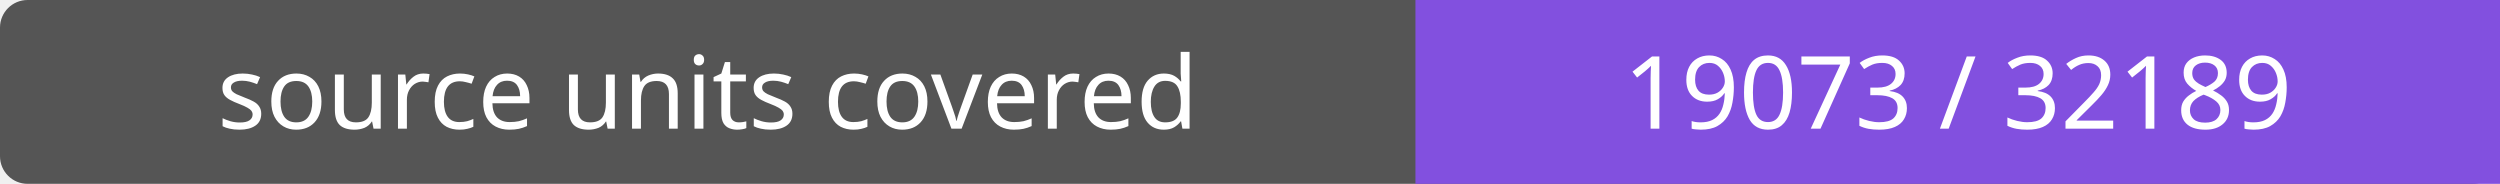
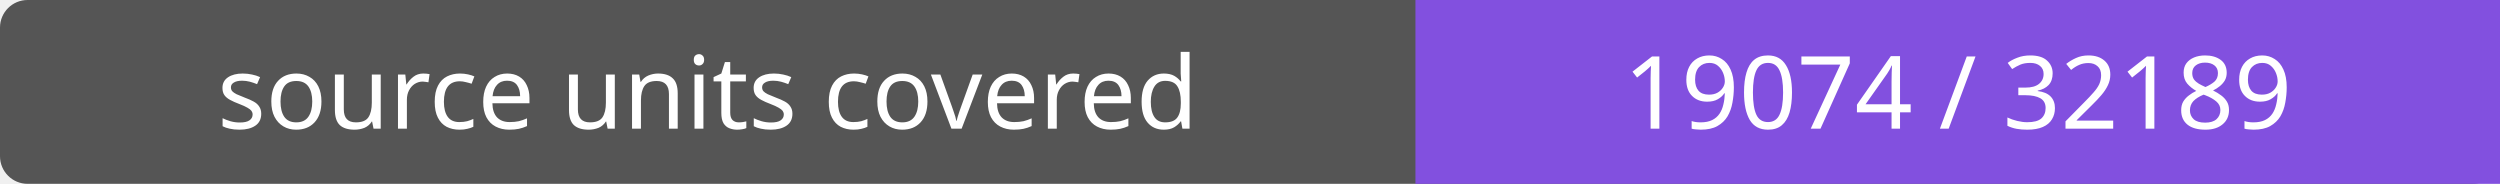
- <svg xmlns="http://www.w3.org/2000/svg" width="272" height="20" role="img" aria-label="source units covered: 19073 / 32189">
+ <svg xmlns="http://www.w3.org/2000/svg" width="272" height="20" role="img" aria-label="source units covered: 19074 / 32189">
  <rect width="272" height="20" rx="3" fill="#555" />
  <path fill="#8250df" d="M154 0h118v20H154z" />
  <g fill="#fff" text-anchor="middle" font-family="Verdana,sans-serif" font-size="11">
    <text x="77.0" y="14">source units covered</text>
-     <text x="213.0" y="14">19073 / 32189</text>
+     <text x="213.0" y="14">19074 / 32189</text>
  </g>
</svg>
